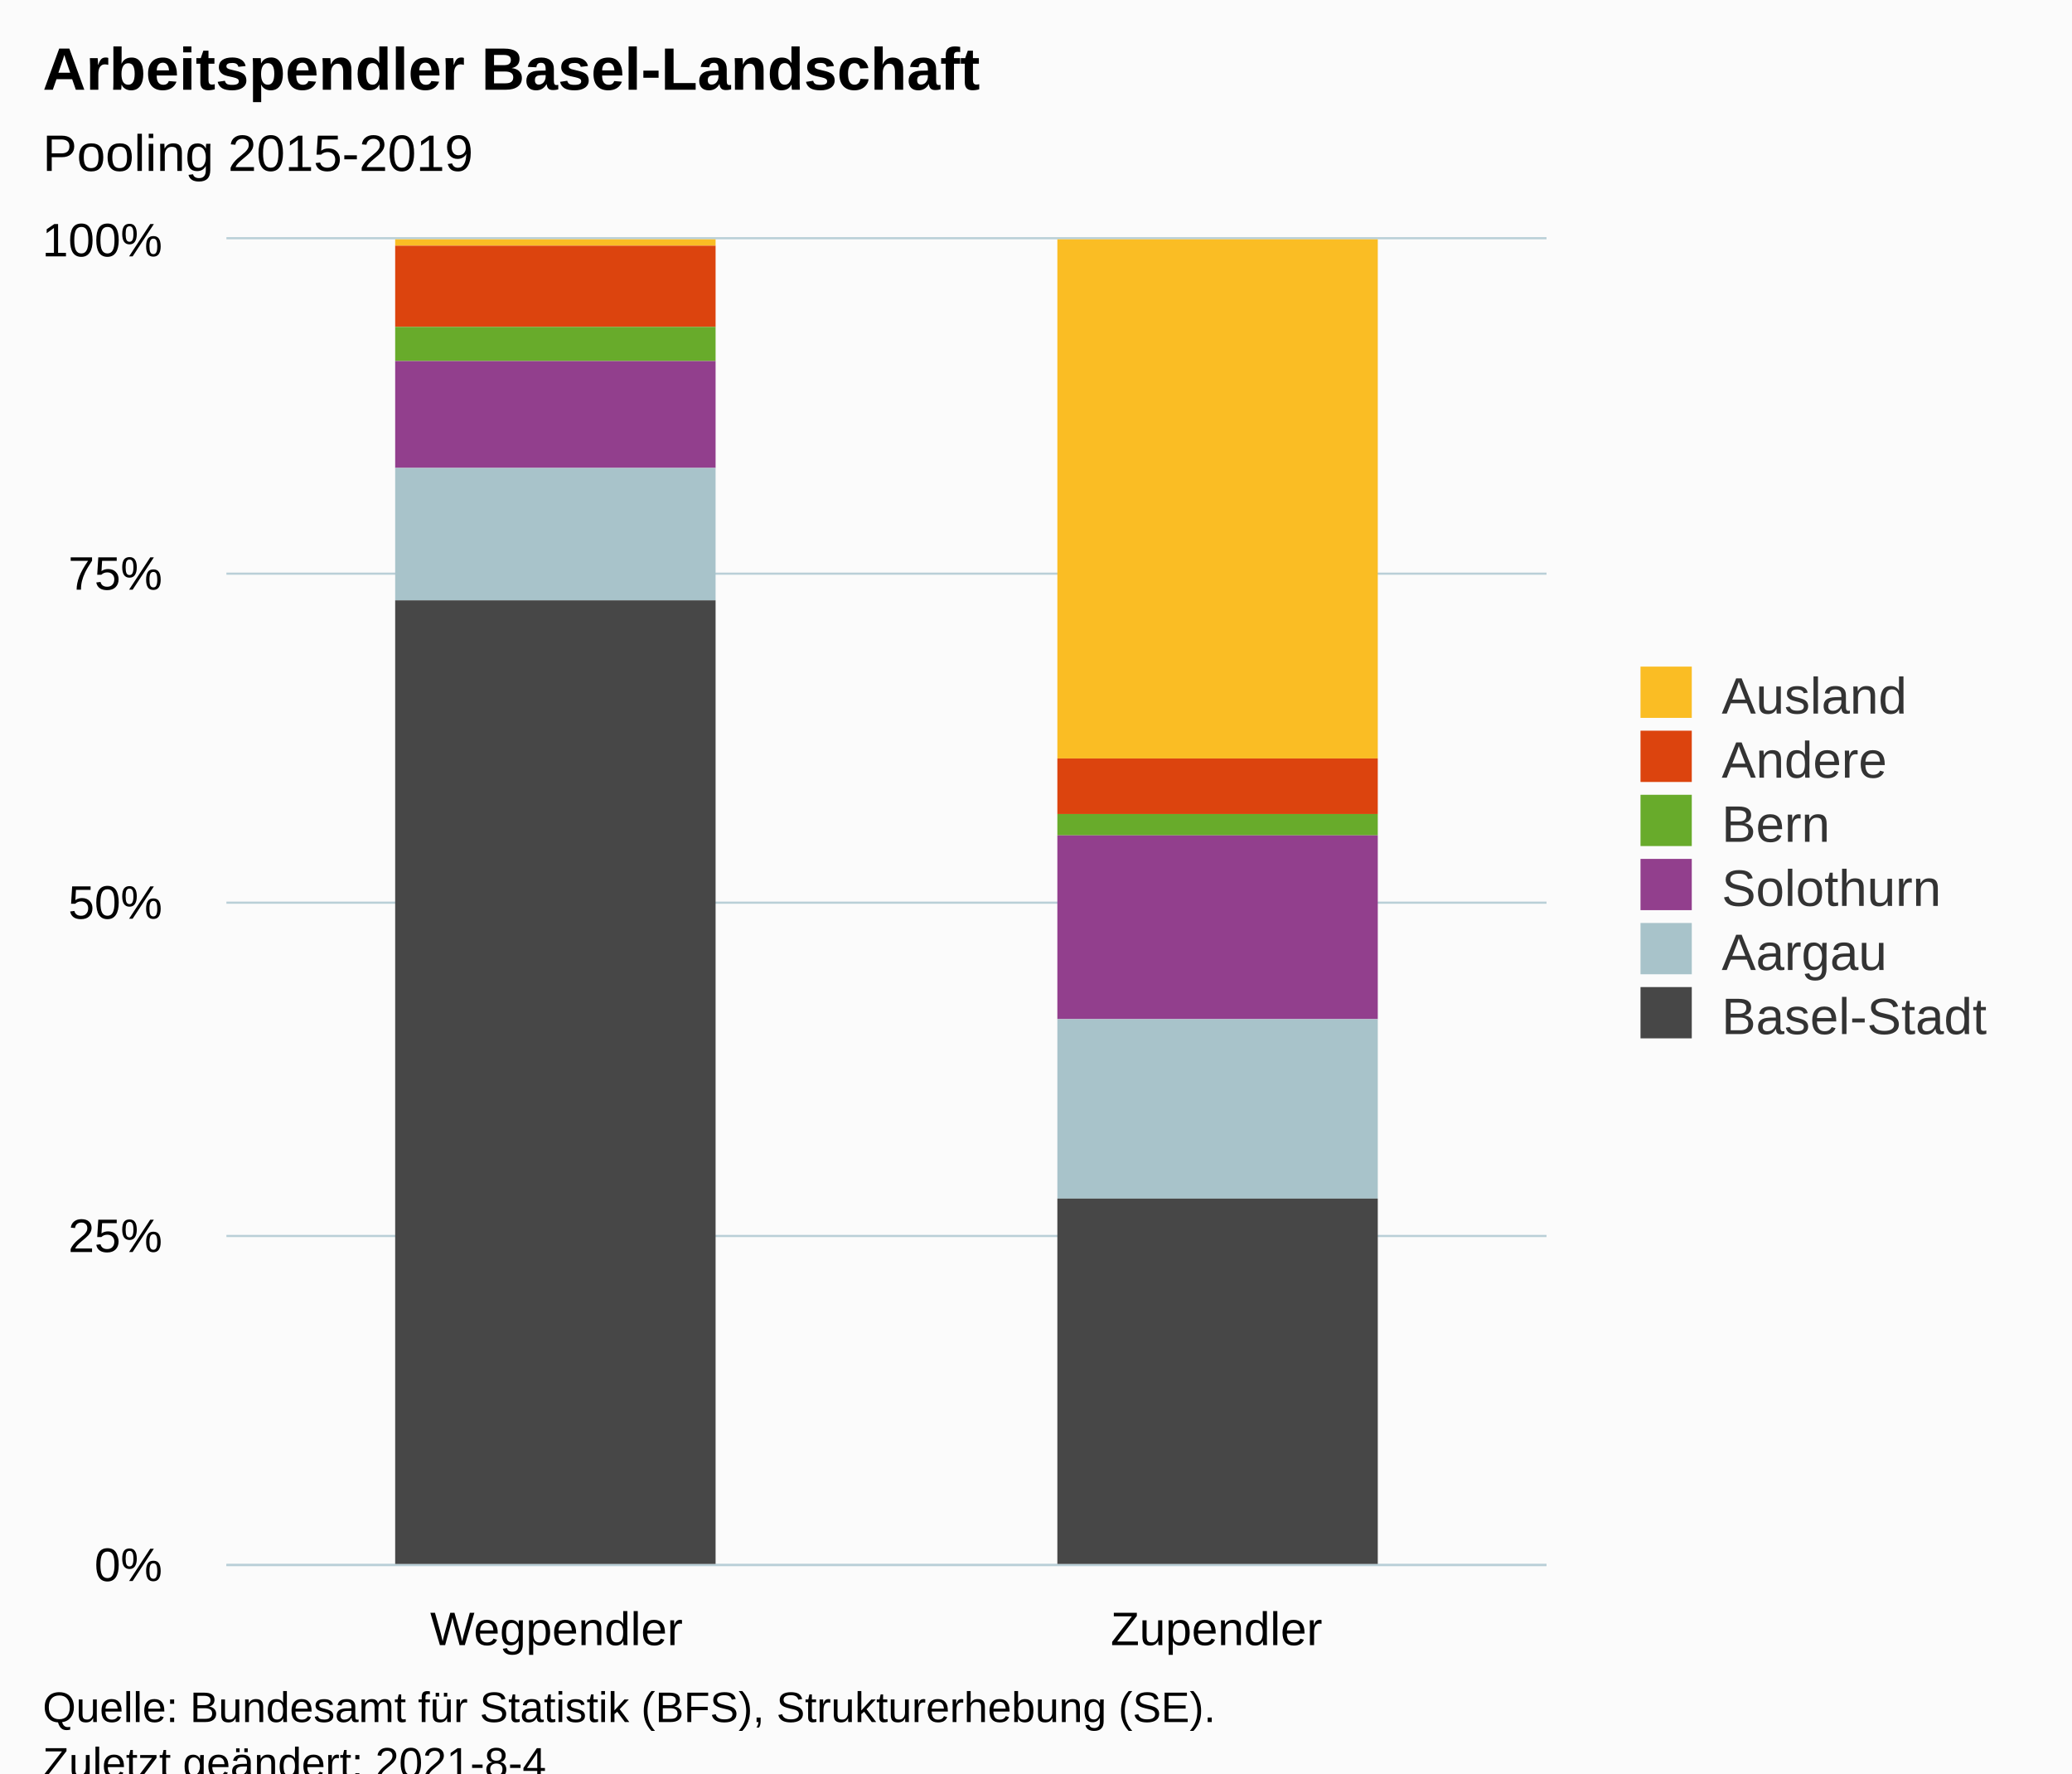
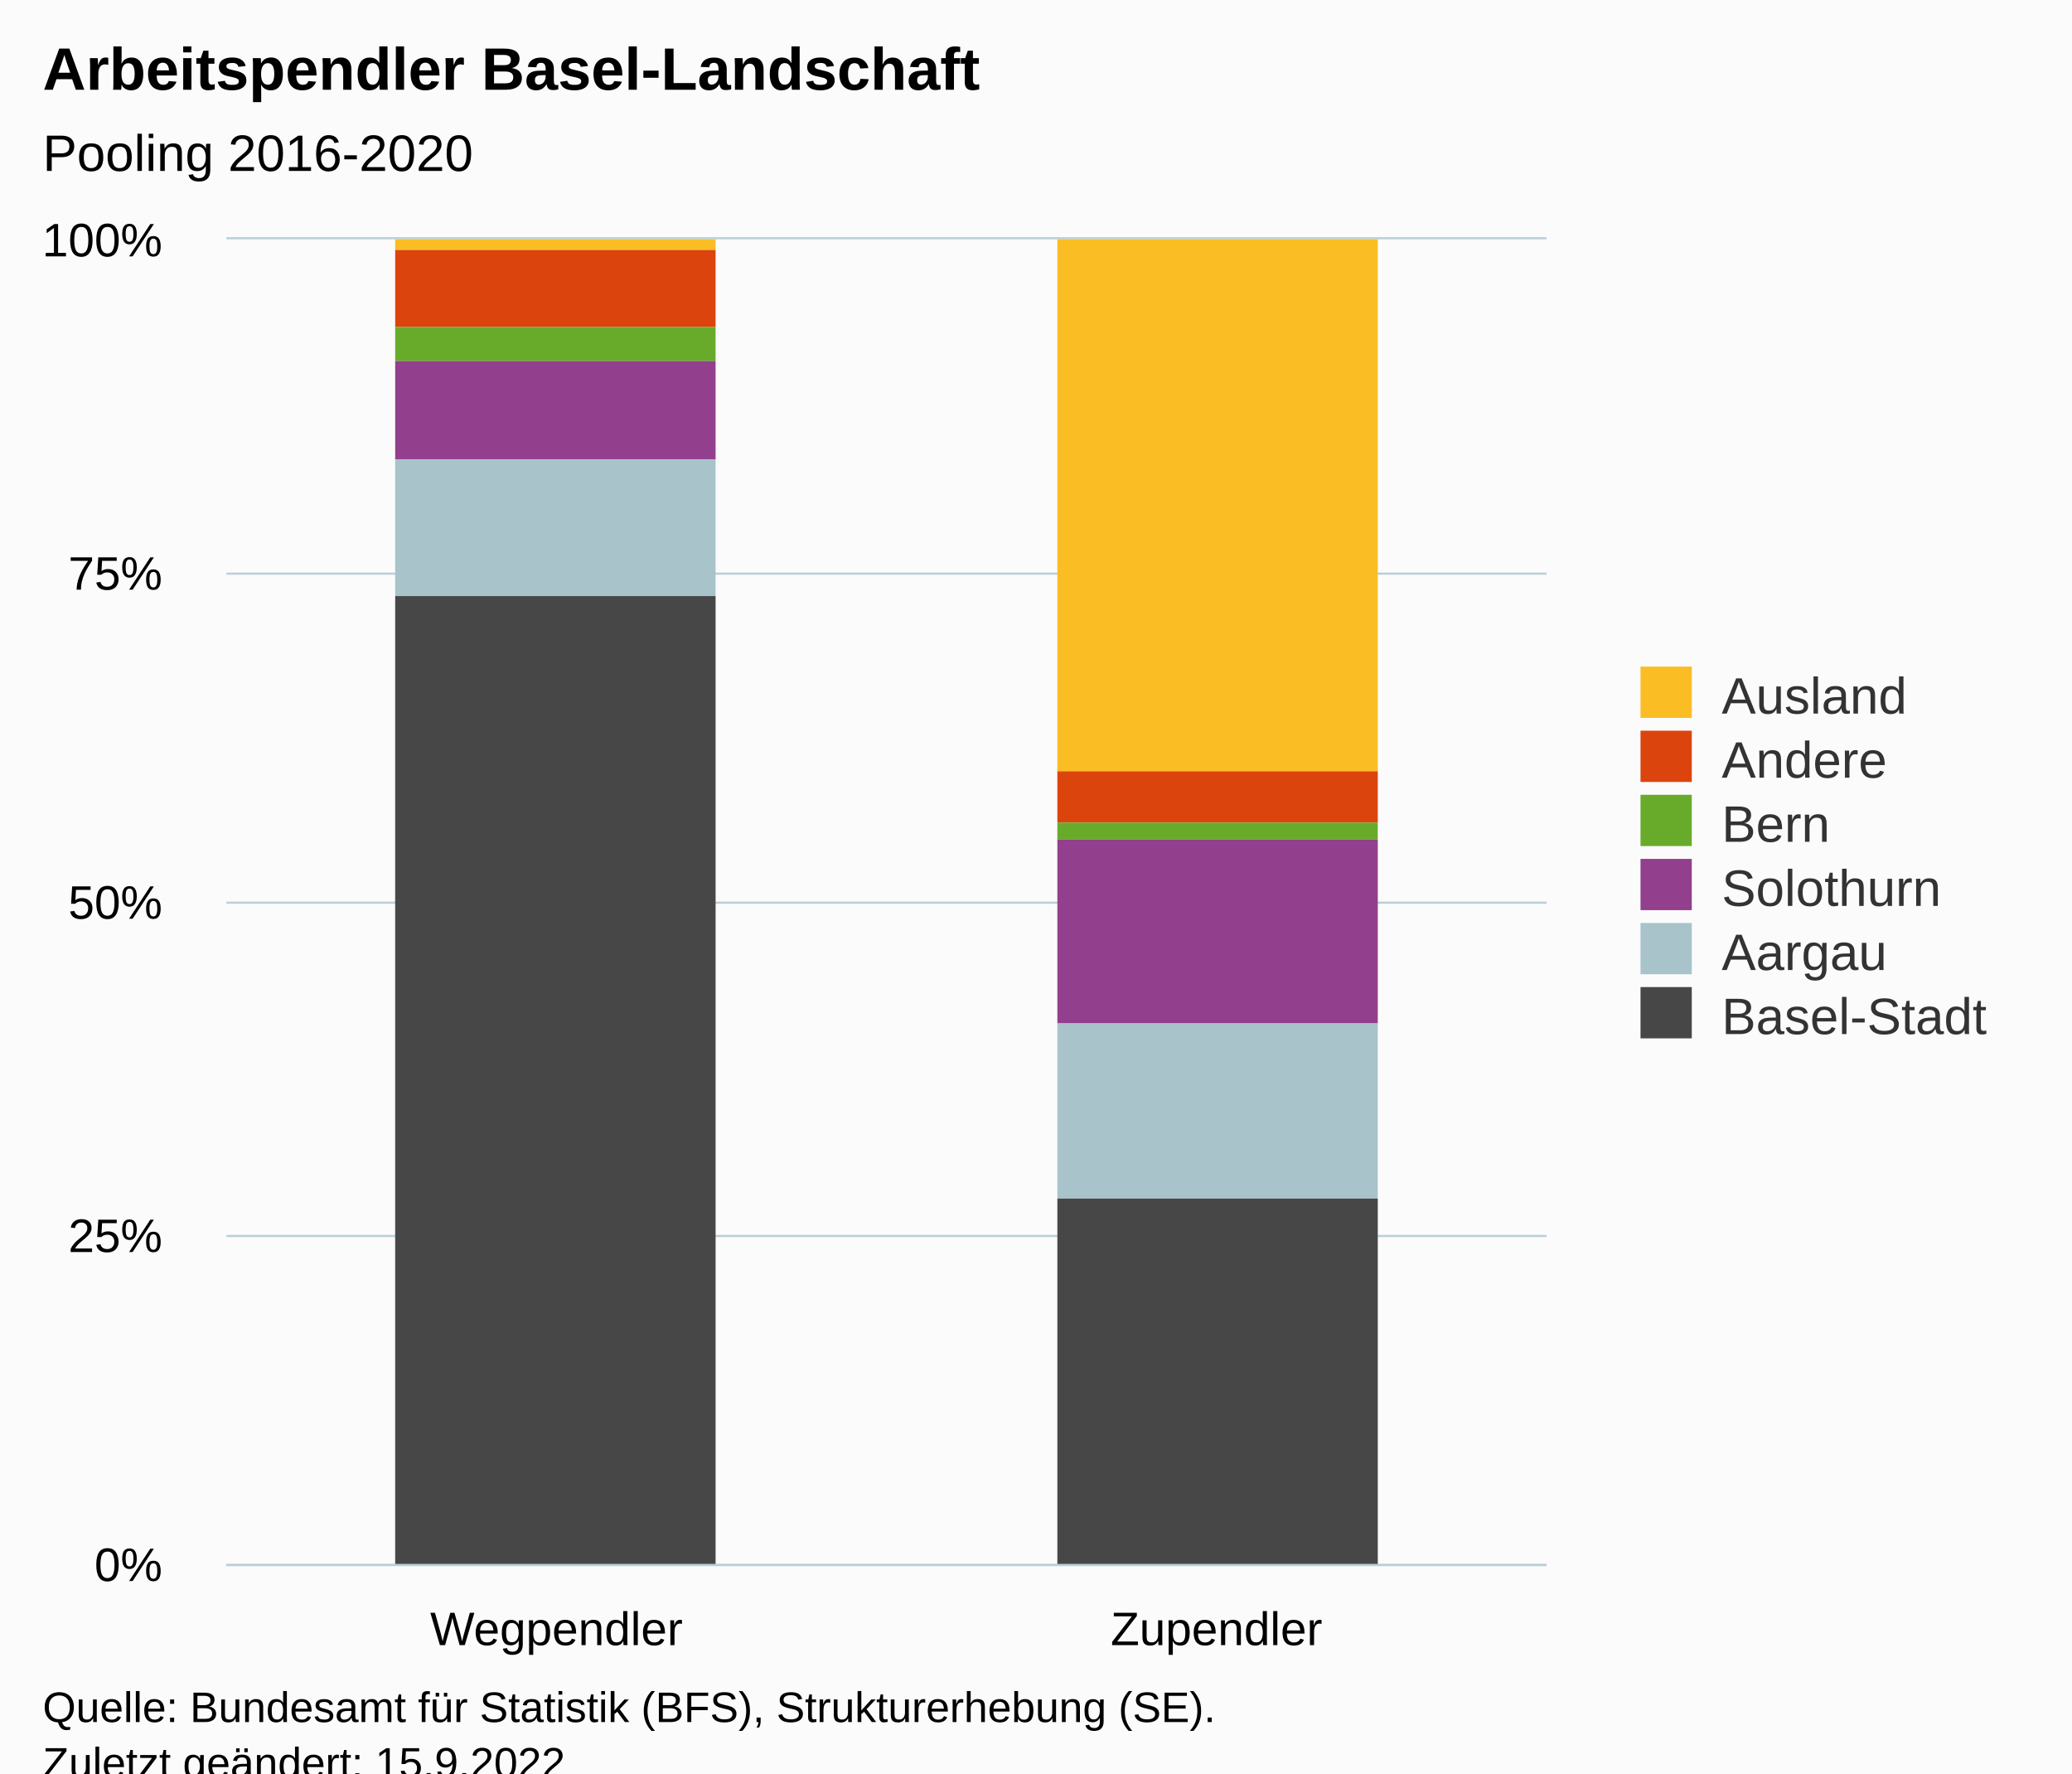
<svg xmlns="http://www.w3.org/2000/svg" version="1.1" class="highcharts-root" style="font-family:Arial;font-size:12px;" viewBox="0 0 485 415">
  <defs>
-     <clipPath id="highcharts-wpzjq98-19-">
+     <clipPath id="highcharts-xt1dbw0-19-">
      <rect x="0" y="0" width="309" height="310" fill="none" />
    </clipPath>
-     <clipPath id="highcharts-wpzjq98-22-">
+     <clipPath id="highcharts-xt1dbw0-22-">
      <rect x="0" y="0" width="309" height="310" fill="none" />
    </clipPath>
-     <clipPath id="highcharts-wpzjq98-33-">
+     <clipPath id="highcharts-xt1dbw0-33-">
      <rect x="53" y="56" width="309" height="310" fill="none" />
    </clipPath>
  </defs>
  <rect fill="#fbfbfb" class="highcharts-background" x="0" y="0" width="485" height="428" rx="0" ry="0" />
  <rect fill="none" class="highcharts-plot-background" x="53" y="56" width="309" height="310" />
  <g class="highcharts-pane-group" data-z-index="0" />
  <g class="highcharts-grid highcharts-xaxis-grid" data-z-index="1">
    <path fill="none" data-z-index="1" class="highcharts-grid-line" d="M 207.5 56 L 207.5 366" opacity="1" />
    <path fill="none" data-z-index="1" class="highcharts-grid-line" d="M 361.5 56 L 361.5 366" opacity="1" />
    <path fill="none" data-z-index="1" class="highcharts-grid-line" d="M 52.5 56 L 52.5 366" opacity="1" />
  </g>
  <g class="highcharts-grid highcharts-yaxis-grid" data-z-index="1">
    <path fill="none" stroke="#B9CFD7" stroke-width="0.5" data-z-index="1" class="highcharts-grid-line" d="M 53 366.25 L 362 366.25" opacity="1" />
    <path fill="none" stroke="#B9CFD7" stroke-width="0.5" data-z-index="1" class="highcharts-grid-line" d="M 53 289.25 L 362 289.25" opacity="1" />
    <path fill="none" stroke="#B9CFD7" stroke-width="0.5" data-z-index="1" class="highcharts-grid-line" d="M 53 211.25 L 362 211.25" opacity="1" />
    <path fill="none" stroke="#B9CFD7" stroke-width="0.5" data-z-index="1" class="highcharts-grid-line" d="M 53 134.25 L 362 134.25" opacity="1" />
    <path fill="none" stroke="#B9CFD7" stroke-width="0.5" data-z-index="1" class="highcharts-grid-line" d="M 53 55.75 L 362 55.75" opacity="1" />
  </g>
  <rect fill="none" class="highcharts-plot-border" data-z-index="1" x="53" y="56" width="309" height="310" />
  <g class="highcharts-axis highcharts-xaxis" data-z-index="2">
    <path fill="none" class="highcharts-axis-line" stroke="#B9CFD7" stroke-width="0.5" data-z-index="7" d="M 53 366.25 L 362 366.25" />
  </g>
  <g class="highcharts-axis highcharts-yaxis" data-z-index="2">
    <path fill="none" class="highcharts-axis-line" data-z-index="7" d="M 53 56 L 53 366" />
  </g>
  <g class="highcharts-series-group" data-z-index="3">
-     <g class="highcharts-series highcharts-series-0 highcharts-column-series" data-z-index="0.1" opacity="1" transform="translate(53,56) scale(1 1)" clip-path="url(#highcharts-wpzjq98-22-)">
-       <rect x="39.5" y="-0.5" width="75" height="2" fill="#FABD24" stroke="#ffffff" stroke-width="1e-7" opacity="1" class="highcharts-point" />
-       <rect x="194.5" y="-0.5" width="75" height="122" fill="#FABD24" stroke="#ffffff" stroke-width="1e-7" opacity="1" class="highcharts-point" />
+     <g class="highcharts-series highcharts-series-0 highcharts-column-series" data-z-index="0.1" opacity="1" transform="translate(53,56) scale(1 1)" clip-path="url(#highcharts-xt1dbw0-22-)">
+       <rect x="39.5" y="-0.5" width="75" height="3" fill="#FABD24" stroke="#ffffff" stroke-width="1e-7" opacity="1" class="highcharts-point" />
+       <rect x="194.5" y="-0.5" width="75" height="125" fill="#FABD24" stroke="#ffffff" stroke-width="1e-7" opacity="1" class="highcharts-point" />
    </g>
    <g class="highcharts-markers highcharts-series-0 highcharts-column-series" data-z-index="0.1" opacity="1" transform="translate(53,56) scale(1 1)" clip-path="none" />
-     <g class="highcharts-series highcharts-series-1 highcharts-column-series" data-z-index="0.1" opacity="1" transform="translate(53,56) scale(1 1)" clip-path="url(#highcharts-wpzjq98-22-)">
-       <rect x="39.5" y="1.5" width="75" height="19" fill="#DC440E" stroke="#ffffff" stroke-width="1e-7" opacity="1" class="highcharts-point" />
-       <rect x="194.5" y="121.5" width="75" height="13" fill="#DC440E" stroke="#ffffff" stroke-width="1e-7" opacity="1" class="highcharts-point" />
+     <g class="highcharts-series highcharts-series-1 highcharts-column-series" data-z-index="0.1" opacity="1" transform="translate(53,56) scale(1 1)" clip-path="url(#highcharts-xt1dbw0-22-)">
+       <rect x="39.5" y="2.5" width="75" height="18" fill="#DC440E" stroke="#ffffff" stroke-width="1e-7" opacity="1" class="highcharts-point" />
+       <rect x="194.5" y="124.5" width="75" height="12" fill="#DC440E" stroke="#ffffff" stroke-width="1e-7" opacity="1" class="highcharts-point" />
    </g>
    <g class="highcharts-markers highcharts-series-1 highcharts-column-series" data-z-index="0.1" opacity="1" transform="translate(53,56) scale(1 1)" clip-path="none" />
-     <g class="highcharts-series highcharts-series-2 highcharts-column-series" data-z-index="0.1" opacity="1" transform="translate(53,56) scale(1 1)" clip-path="url(#highcharts-wpzjq98-22-)">
+     <g class="highcharts-series highcharts-series-2 highcharts-column-series" data-z-index="0.1" opacity="1" transform="translate(53,56) scale(1 1)" clip-path="url(#highcharts-xt1dbw0-22-)">
      <rect x="39.5" y="20.5" width="75" height="8" fill="#68AB2B" stroke="#ffffff" stroke-width="1e-7" opacity="1" class="highcharts-point" />
-       <rect x="194.5" y="134.5" width="75" height="5" fill="#68AB2B" stroke="#ffffff" stroke-width="1e-7" opacity="1" class="highcharts-point" />
+       <rect x="194.5" y="136.5" width="75" height="4" fill="#68AB2B" stroke="#ffffff" stroke-width="1e-7" opacity="1" class="highcharts-point" />
    </g>
    <g class="highcharts-markers highcharts-series-2 highcharts-column-series" data-z-index="0.1" opacity="1" transform="translate(53,56) scale(1 1)" clip-path="none" />
-     <g class="highcharts-series highcharts-series-3 highcharts-column-series" data-z-index="0.1" opacity="1" transform="translate(53,56) scale(1 1)" clip-path="url(#highcharts-wpzjq98-22-)">
-       <rect x="39.5" y="28.5" width="75" height="25" fill="#923F8D" stroke="#ffffff" stroke-width="1e-7" opacity="1" class="highcharts-point" />
-       <rect x="194.5" y="139.5" width="75" height="43" fill="#923F8D" stroke="#ffffff" stroke-width="1e-7" opacity="1" class="highcharts-point" />
+     <g class="highcharts-series highcharts-series-3 highcharts-column-series" data-z-index="0.1" opacity="1" transform="translate(53,56) scale(1 1)" clip-path="url(#highcharts-xt1dbw0-22-)">
+       <rect x="39.5" y="28.5" width="75" height="23" fill="#923F8D" stroke="#ffffff" stroke-width="1e-7" opacity="1" class="highcharts-point" />
+       <rect x="194.5" y="140.5" width="75" height="43" fill="#923F8D" stroke="#ffffff" stroke-width="1e-7" opacity="1" class="highcharts-point" />
    </g>
    <g class="highcharts-markers highcharts-series-3 highcharts-column-series" data-z-index="0.1" opacity="1" transform="translate(53,56) scale(1 1)" clip-path="none" />
-     <g class="highcharts-series highcharts-series-4 highcharts-column-series" data-z-index="0.1" opacity="1" transform="translate(53,56) scale(1 1)" clip-path="url(#highcharts-wpzjq98-22-)">
-       <rect x="39.5" y="53.5" width="75" height="31" fill="#A8C3CA" stroke="#ffffff" stroke-width="1e-7" opacity="1" class="highcharts-point" />
-       <rect x="194.5" y="182.5" width="75" height="42" fill="#A8C3CA" stroke="#ffffff" stroke-width="1e-7" opacity="1" class="highcharts-point" />
+     <g class="highcharts-series highcharts-series-4 highcharts-column-series" data-z-index="0.1" opacity="1" transform="translate(53,56) scale(1 1)" clip-path="url(#highcharts-xt1dbw0-22-)">
+       <rect x="39.5" y="51.5" width="75" height="32" fill="#A8C3CA" stroke="#ffffff" stroke-width="1e-7" opacity="1" class="highcharts-point" />
+       <rect x="194.5" y="183.5" width="75" height="41" fill="#A8C3CA" stroke="#ffffff" stroke-width="1e-7" opacity="1" class="highcharts-point" />
    </g>
    <g class="highcharts-markers highcharts-series-4 highcharts-column-series" data-z-index="0.1" opacity="1" transform="translate(53,56) scale(1 1)" clip-path="none" />
-     <g class="highcharts-series highcharts-series-5 highcharts-column-series" data-z-index="0.1" opacity="1" transform="translate(53,56) scale(1 1)" clip-path="url(#highcharts-wpzjq98-22-)">
-       <rect x="39.5" y="84.5" width="75" height="226" fill="#474747" stroke="#ffffff" stroke-width="1e-7" opacity="1" class="highcharts-point" />
+     <g class="highcharts-series highcharts-series-5 highcharts-column-series" data-z-index="0.1" opacity="1" transform="translate(53,56) scale(1 1)" clip-path="url(#highcharts-xt1dbw0-22-)">
+       <rect x="39.5" y="83.5" width="75" height="227" fill="#474747" stroke="#ffffff" stroke-width="1e-7" opacity="1" class="highcharts-point" />
      <rect x="194.5" y="224.5" width="75" height="86" fill="#474747" stroke="#ffffff" stroke-width="1e-7" opacity="1" class="highcharts-point" />
    </g>
    <g class="highcharts-markers highcharts-series-5 highcharts-column-series" data-z-index="0.1" opacity="1" transform="translate(53,56) scale(1 1)" clip-path="none" />
  </g>
  <text x="10" text-anchor="start" class="highcharts-title" data-z-index="4" style="color:#000000;font-size:14px;font-weight:bold;fill:#000000;" y="21">
    <tspan>Arbeitspendler Basel-Landschaft</tspan>
  </text>
  <text x="10" text-anchor="start" class="highcharts-subtitle" data-z-index="4" style="color:#000000;font-size:12px;font-weight:normal;fill:#000000;" y="40">
-     <tspan>Pooling 2015-2019</tspan>
+     <tspan>Pooling 2016-2020</tspan>
  </text>
  <text x="10" text-anchor="start" class="highcharts-caption" data-z-index="4" style="color:#666666;fill:#666666;" y="400" />
  <g class="highcharts-legend" data-z-index="7" transform="translate(374,149)">
    <rect fill="none" class="highcharts-legend-box" rx="0" ry="0" x="0" y="0" width="101" height="101" visibility="visible" />
    <g data-z-index="1">
      <g>
        <g class="highcharts-legend-item highcharts-column-series highcharts-color-undefined highcharts-series-0" data-z-index="1" transform="translate(8,3)">
          <text x="21" style="color:#333333;cursor:pointer;font-size:12px;font-weight:normal;fill:#333333;" text-anchor="start" data-z-index="2" y="15">
            <tspan>Ausland</tspan>
          </text>
          <rect x="2" y="4" width="12" height="12" fill="#FABD24" class="highcharts-point" data-z-index="3" />
        </g>
        <g class="highcharts-legend-item highcharts-column-series highcharts-color-undefined highcharts-series-1" data-z-index="1" transform="translate(8,18)">
          <text x="21" y="15" style="color:#333333;cursor:pointer;font-size:12px;font-weight:normal;fill:#333333;" text-anchor="start" data-z-index="2">
            <tspan>Andere</tspan>
          </text>
          <rect x="2" y="4" width="12" height="12" fill="#DC440E" class="highcharts-point" data-z-index="3" />
        </g>
        <g class="highcharts-legend-item highcharts-column-series highcharts-color-undefined highcharts-series-2" data-z-index="1" transform="translate(8,33)">
          <text x="21" y="15" style="color:#333333;cursor:pointer;font-size:12px;font-weight:normal;fill:#333333;" text-anchor="start" data-z-index="2">
            <tspan>Bern</tspan>
          </text>
          <rect x="2" y="4" width="12" height="12" fill="#68AB2B" class="highcharts-point" data-z-index="3" />
        </g>
        <g class="highcharts-legend-item highcharts-column-series highcharts-color-undefined highcharts-series-3" data-z-index="1" transform="translate(8,48)">
          <text x="21" y="15" style="color:#333333;cursor:pointer;font-size:12px;font-weight:normal;fill:#333333;" text-anchor="start" data-z-index="2">
            <tspan>Solothurn</tspan>
          </text>
          <rect x="2" y="4" width="12" height="12" fill="#923F8D" class="highcharts-point" data-z-index="3" />
        </g>
        <g class="highcharts-legend-item highcharts-column-series highcharts-color-undefined highcharts-series-4" data-z-index="1" transform="translate(8,63)">
          <text x="21" y="15" style="color:#333333;cursor:pointer;font-size:12px;font-weight:normal;fill:#333333;" text-anchor="start" data-z-index="2">
            <tspan>Aargau</tspan>
          </text>
          <rect x="2" y="4" width="12" height="12" fill="#A8C3CA" class="highcharts-point" data-z-index="3" />
        </g>
        <g class="highcharts-legend-item highcharts-column-series highcharts-color-undefined highcharts-series-5" data-z-index="1" transform="translate(8,78)">
          <text x="21" y="15" style="color:#333333;cursor:pointer;font-size:12px;font-weight:normal;fill:#333333;" text-anchor="start" data-z-index="2">
            <tspan>Basel-Stadt</tspan>
          </text>
          <rect x="2" y="4" width="12" height="12" fill="#474747" class="highcharts-point" data-z-index="3" />
        </g>
      </g>
    </g>
  </g>
  <g class="highcharts-axis-labels highcharts-xaxis-labels" data-z-index="7">
    <text x="130.25" style="color:#000000;cursor:default;font-size:11px;fill:#000000;" text-anchor="middle" transform="translate(0,0)" y="385" opacity="1">Wegpendler</text>
    <text x="284.75" style="color:#000000;cursor:default;font-size:11px;fill:#000000;" text-anchor="middle" transform="translate(0,0)" y="385" opacity="1">Zupendler</text>
  </g>
  <g class="highcharts-axis-labels highcharts-yaxis-labels" data-z-index="7">
    <text x="38" style="color:#000000;cursor:default;font-size:11px;fill:#000000;" text-anchor="end" transform="translate(0,0)" y="370" opacity="1">0%</text>
    <text x="38" style="color:#000000;cursor:default;font-size:11px;fill:#000000;" text-anchor="end" transform="translate(0,0)" y="293" opacity="1">25%</text>
    <text x="38" style="color:#000000;cursor:default;font-size:11px;fill:#000000;" text-anchor="end" transform="translate(0,0)" y="215" opacity="1">50%</text>
    <text x="38" style="color:#000000;cursor:default;font-size:11px;fill:#000000;" text-anchor="end" transform="translate(0,0)" y="138" opacity="1">75%</text>
    <text x="38" style="color:#000000;cursor:default;font-size:11px;fill:#000000;" text-anchor="end" transform="translate(0,0)" y="60" opacity="1">100%</text>
  </g>
  <text x="10" class="highcharts-credits" text-anchor="start" data-z-index="8" style="cursor:default;color:#000000;font-size:10px;fill:#000000;" y="403">
    <tspan>Quelle: Bundesamt für Statistik (BFS), Strukturerhebung (SE).</tspan>
-     <tspan x="10" dy="13">Zuletzt geändert: 2021-8-4</tspan>
+     <tspan x="10" dy="13">Zuletzt geändert: 15.9.2022</tspan>
  </text>
-   <g class="highcharts-control-points" data-z-index="99" clip-path="url(#highcharts-wpzjq98-33-)" />
+   <g class="highcharts-control-points" data-z-index="99" clip-path="url(#highcharts-xt1dbw0-33-)" />
</svg>
